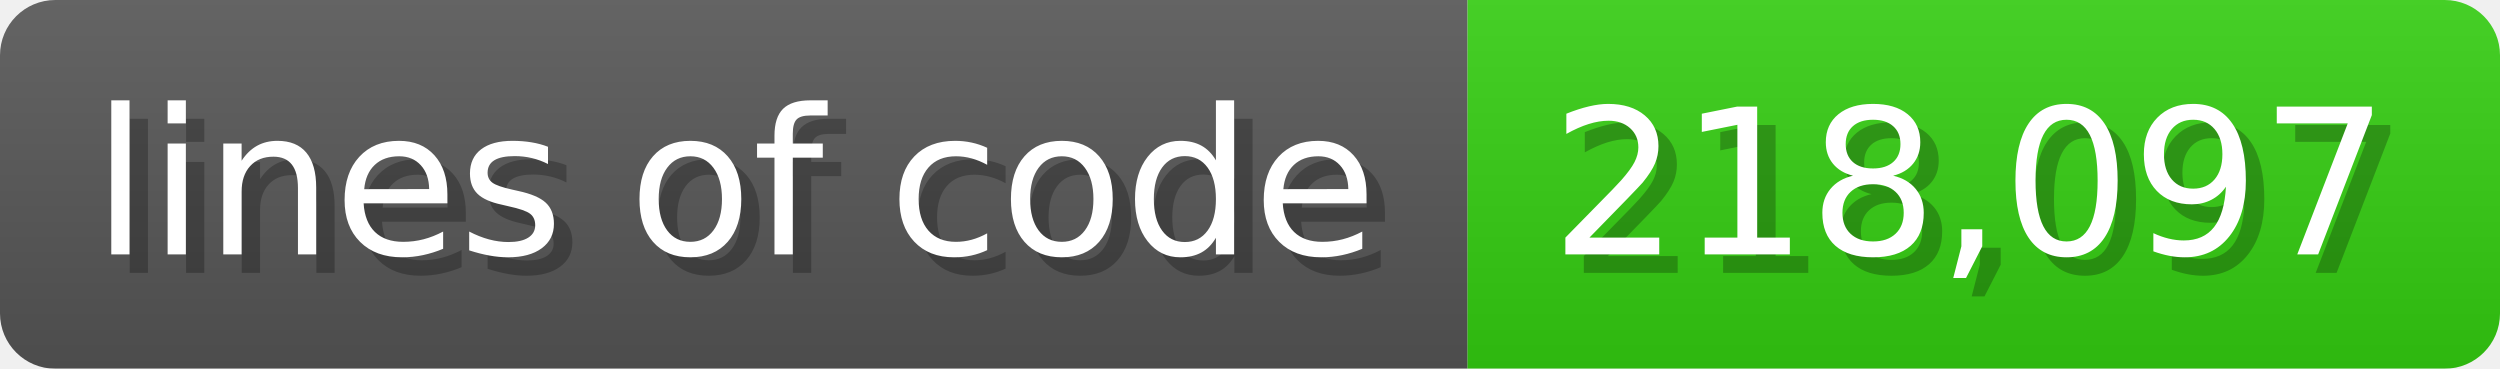
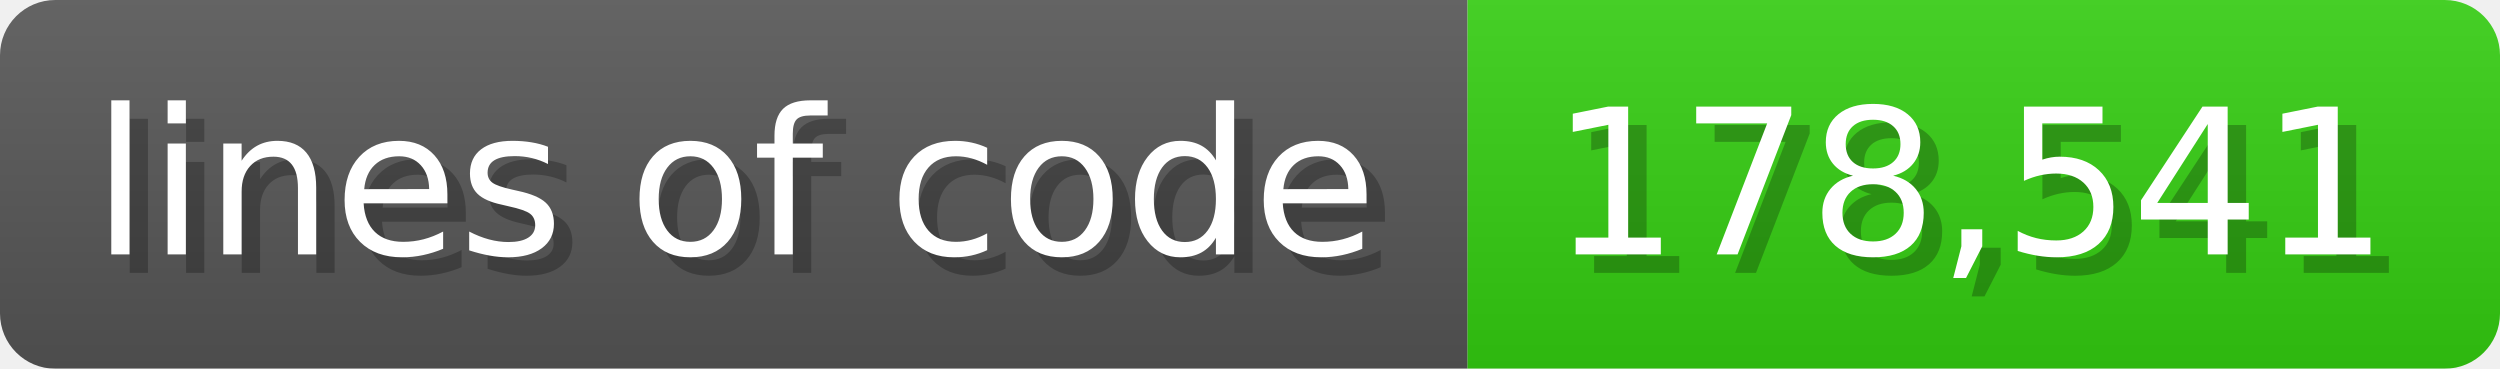
<svg xmlns="http://www.w3.org/2000/svg" width="135.6" height="20" viewBox="0 0 1356 200">
  <linearGradient id="a" x2="0" y2="100%">
    <stop offset="0" stop-opacity=".1" stop-color="#EEE" />
    <stop offset="1" stop-opacity=".1" />
  </linearGradient>
  <mask id="m">
    <rect width="1356" height="200" rx="30" fill="#FFF" />
  </mask>
  <g mask="url(#m)">
    <rect width="796" height="200" fill="#555" />
    <rect width="560" height="200" fill="#3C1" x="796" />
    <rect width="1356" height="200" fill="url(#a)" />
  </g>
  <g fill="#fff" text-anchor="start" font-family="Verdana,DejaVu Sans,sans-serif" font-size="110">
    <text x="60" y="148" textLength="696" fill="#000" opacity="0.25">lines of code</text>
    <text x="50" y="138" textLength="696">lines of code</text>
-     <text x="851" y="148" textLength="460" fill="#000" opacity="0.25">218,097</text>
-     <text x="841" y="138" textLength="460">218,097</text>
+     <text x="851" y="148" textLength="460" fill="#000" opacity="0.25">178,541</text>
+     <text x="841" y="138" textLength="460">178,541</text>
  </g>
</svg>
